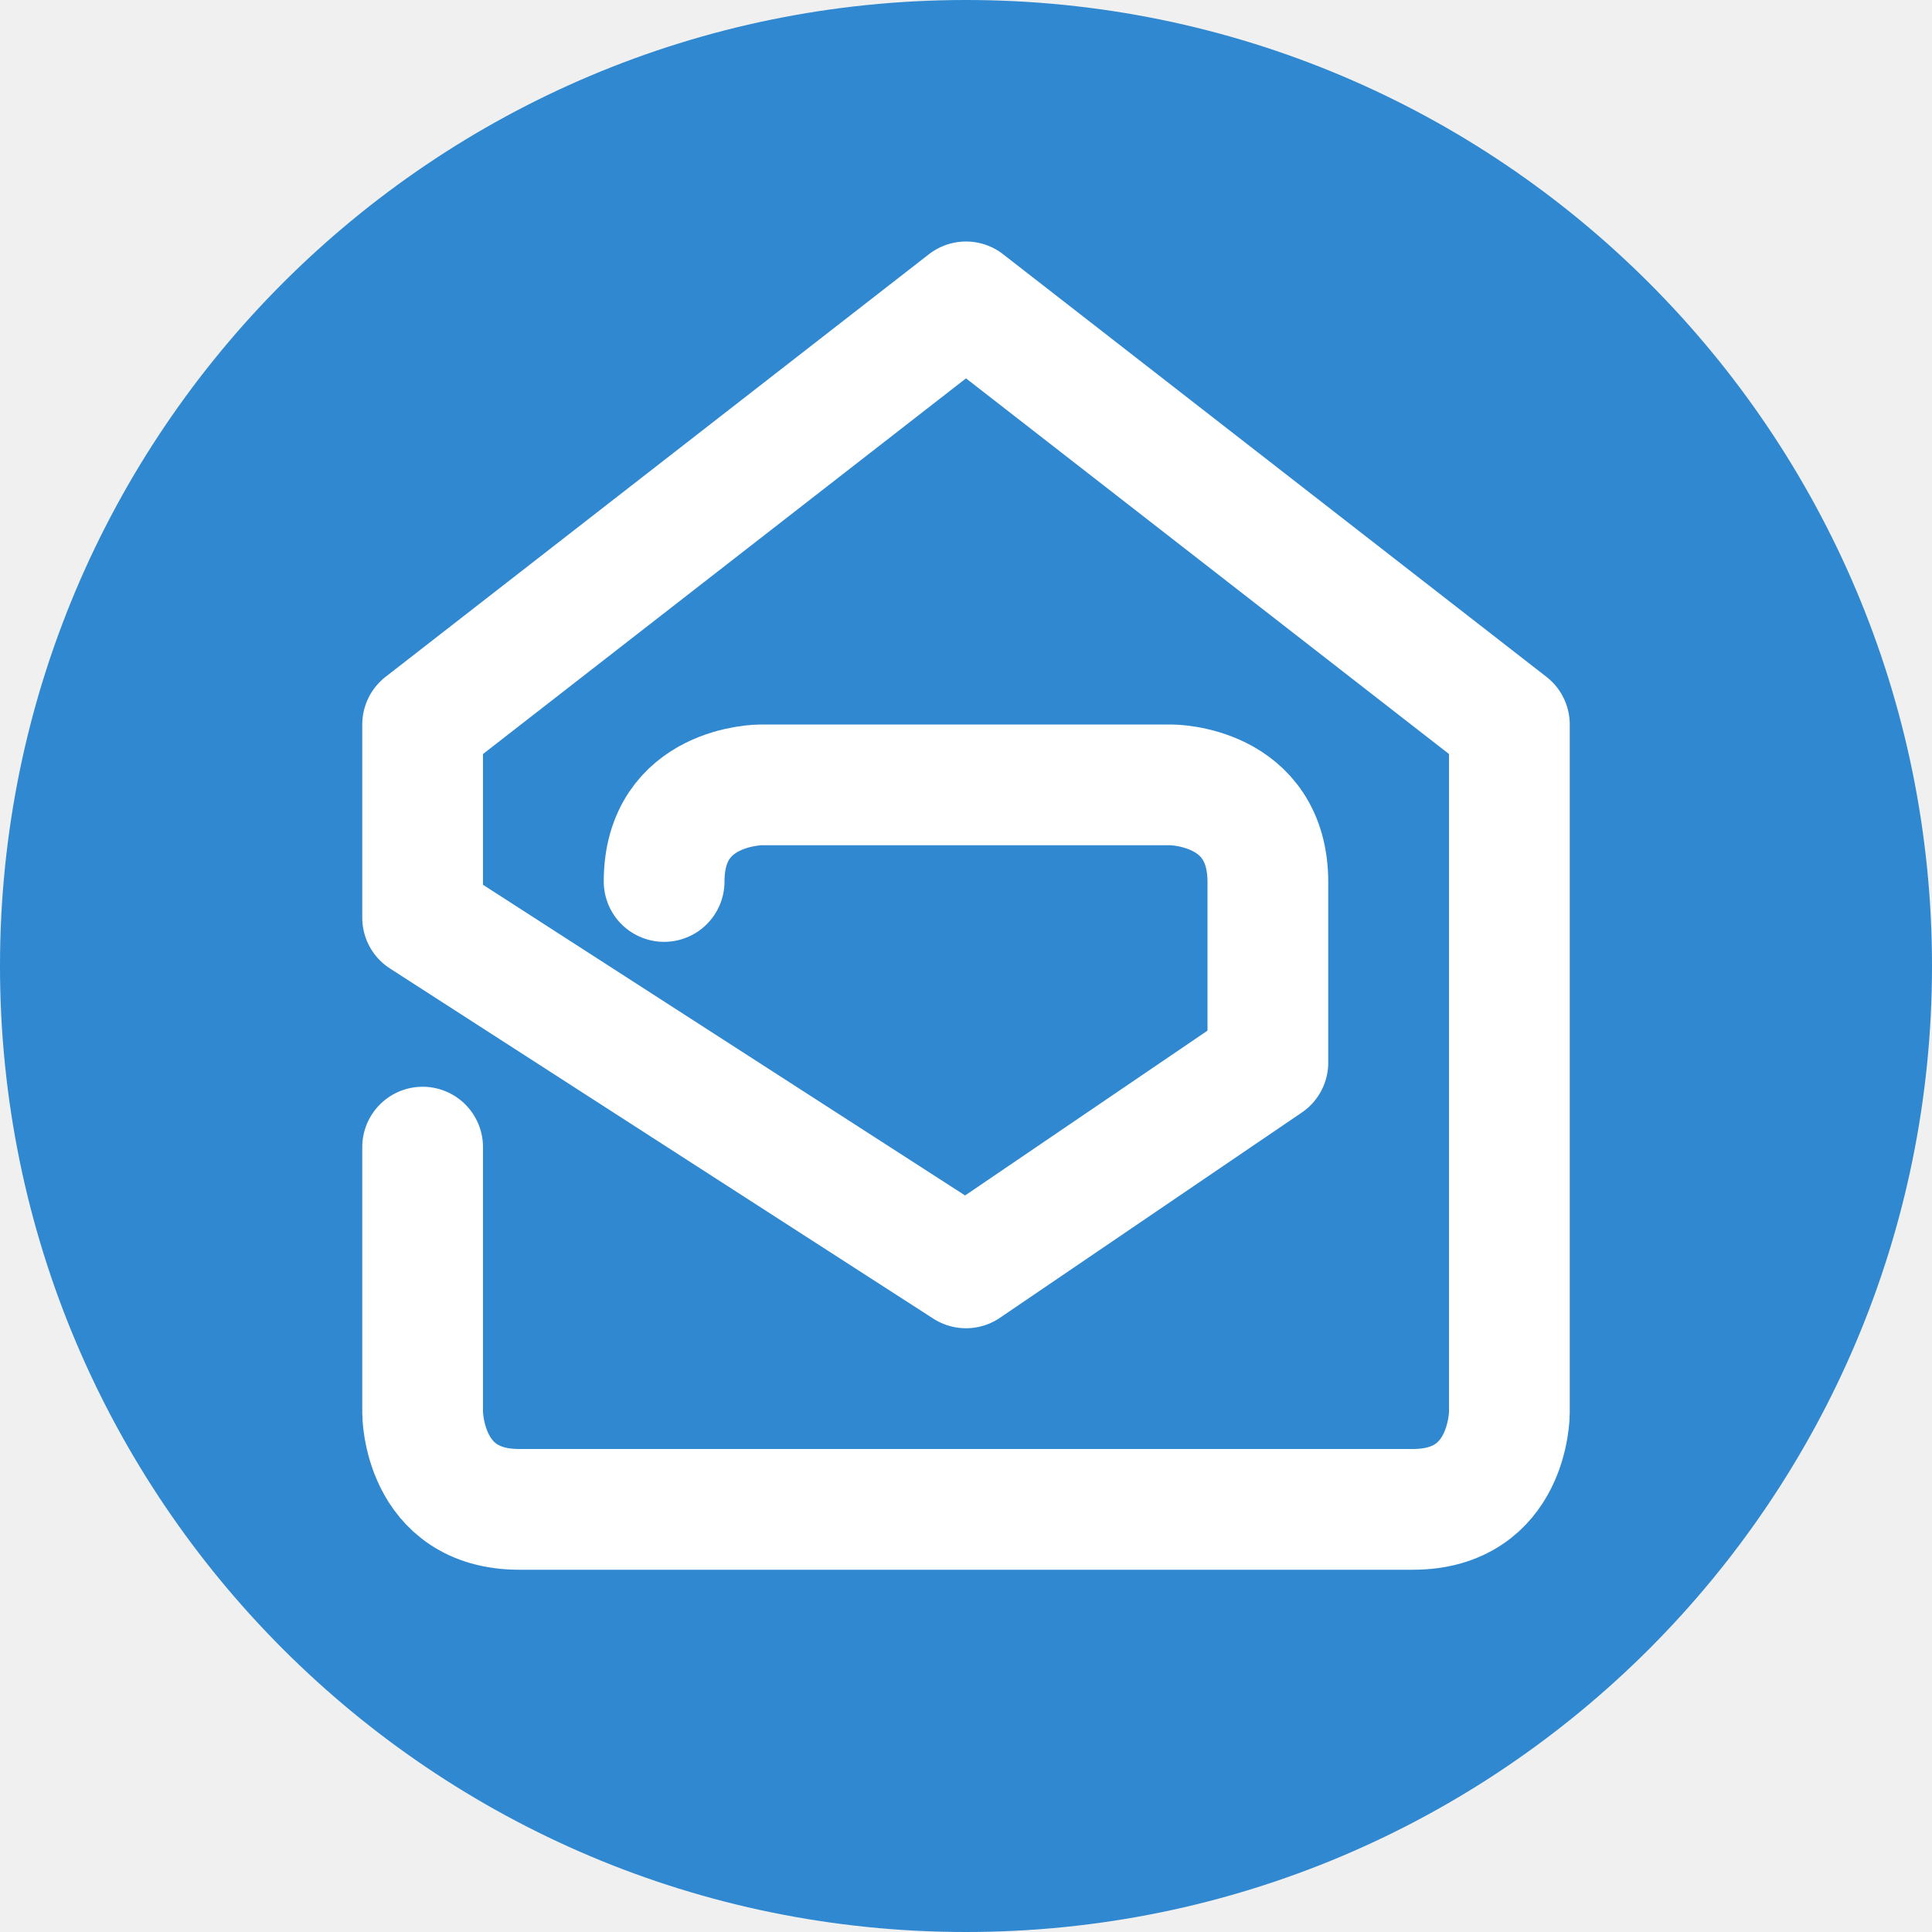
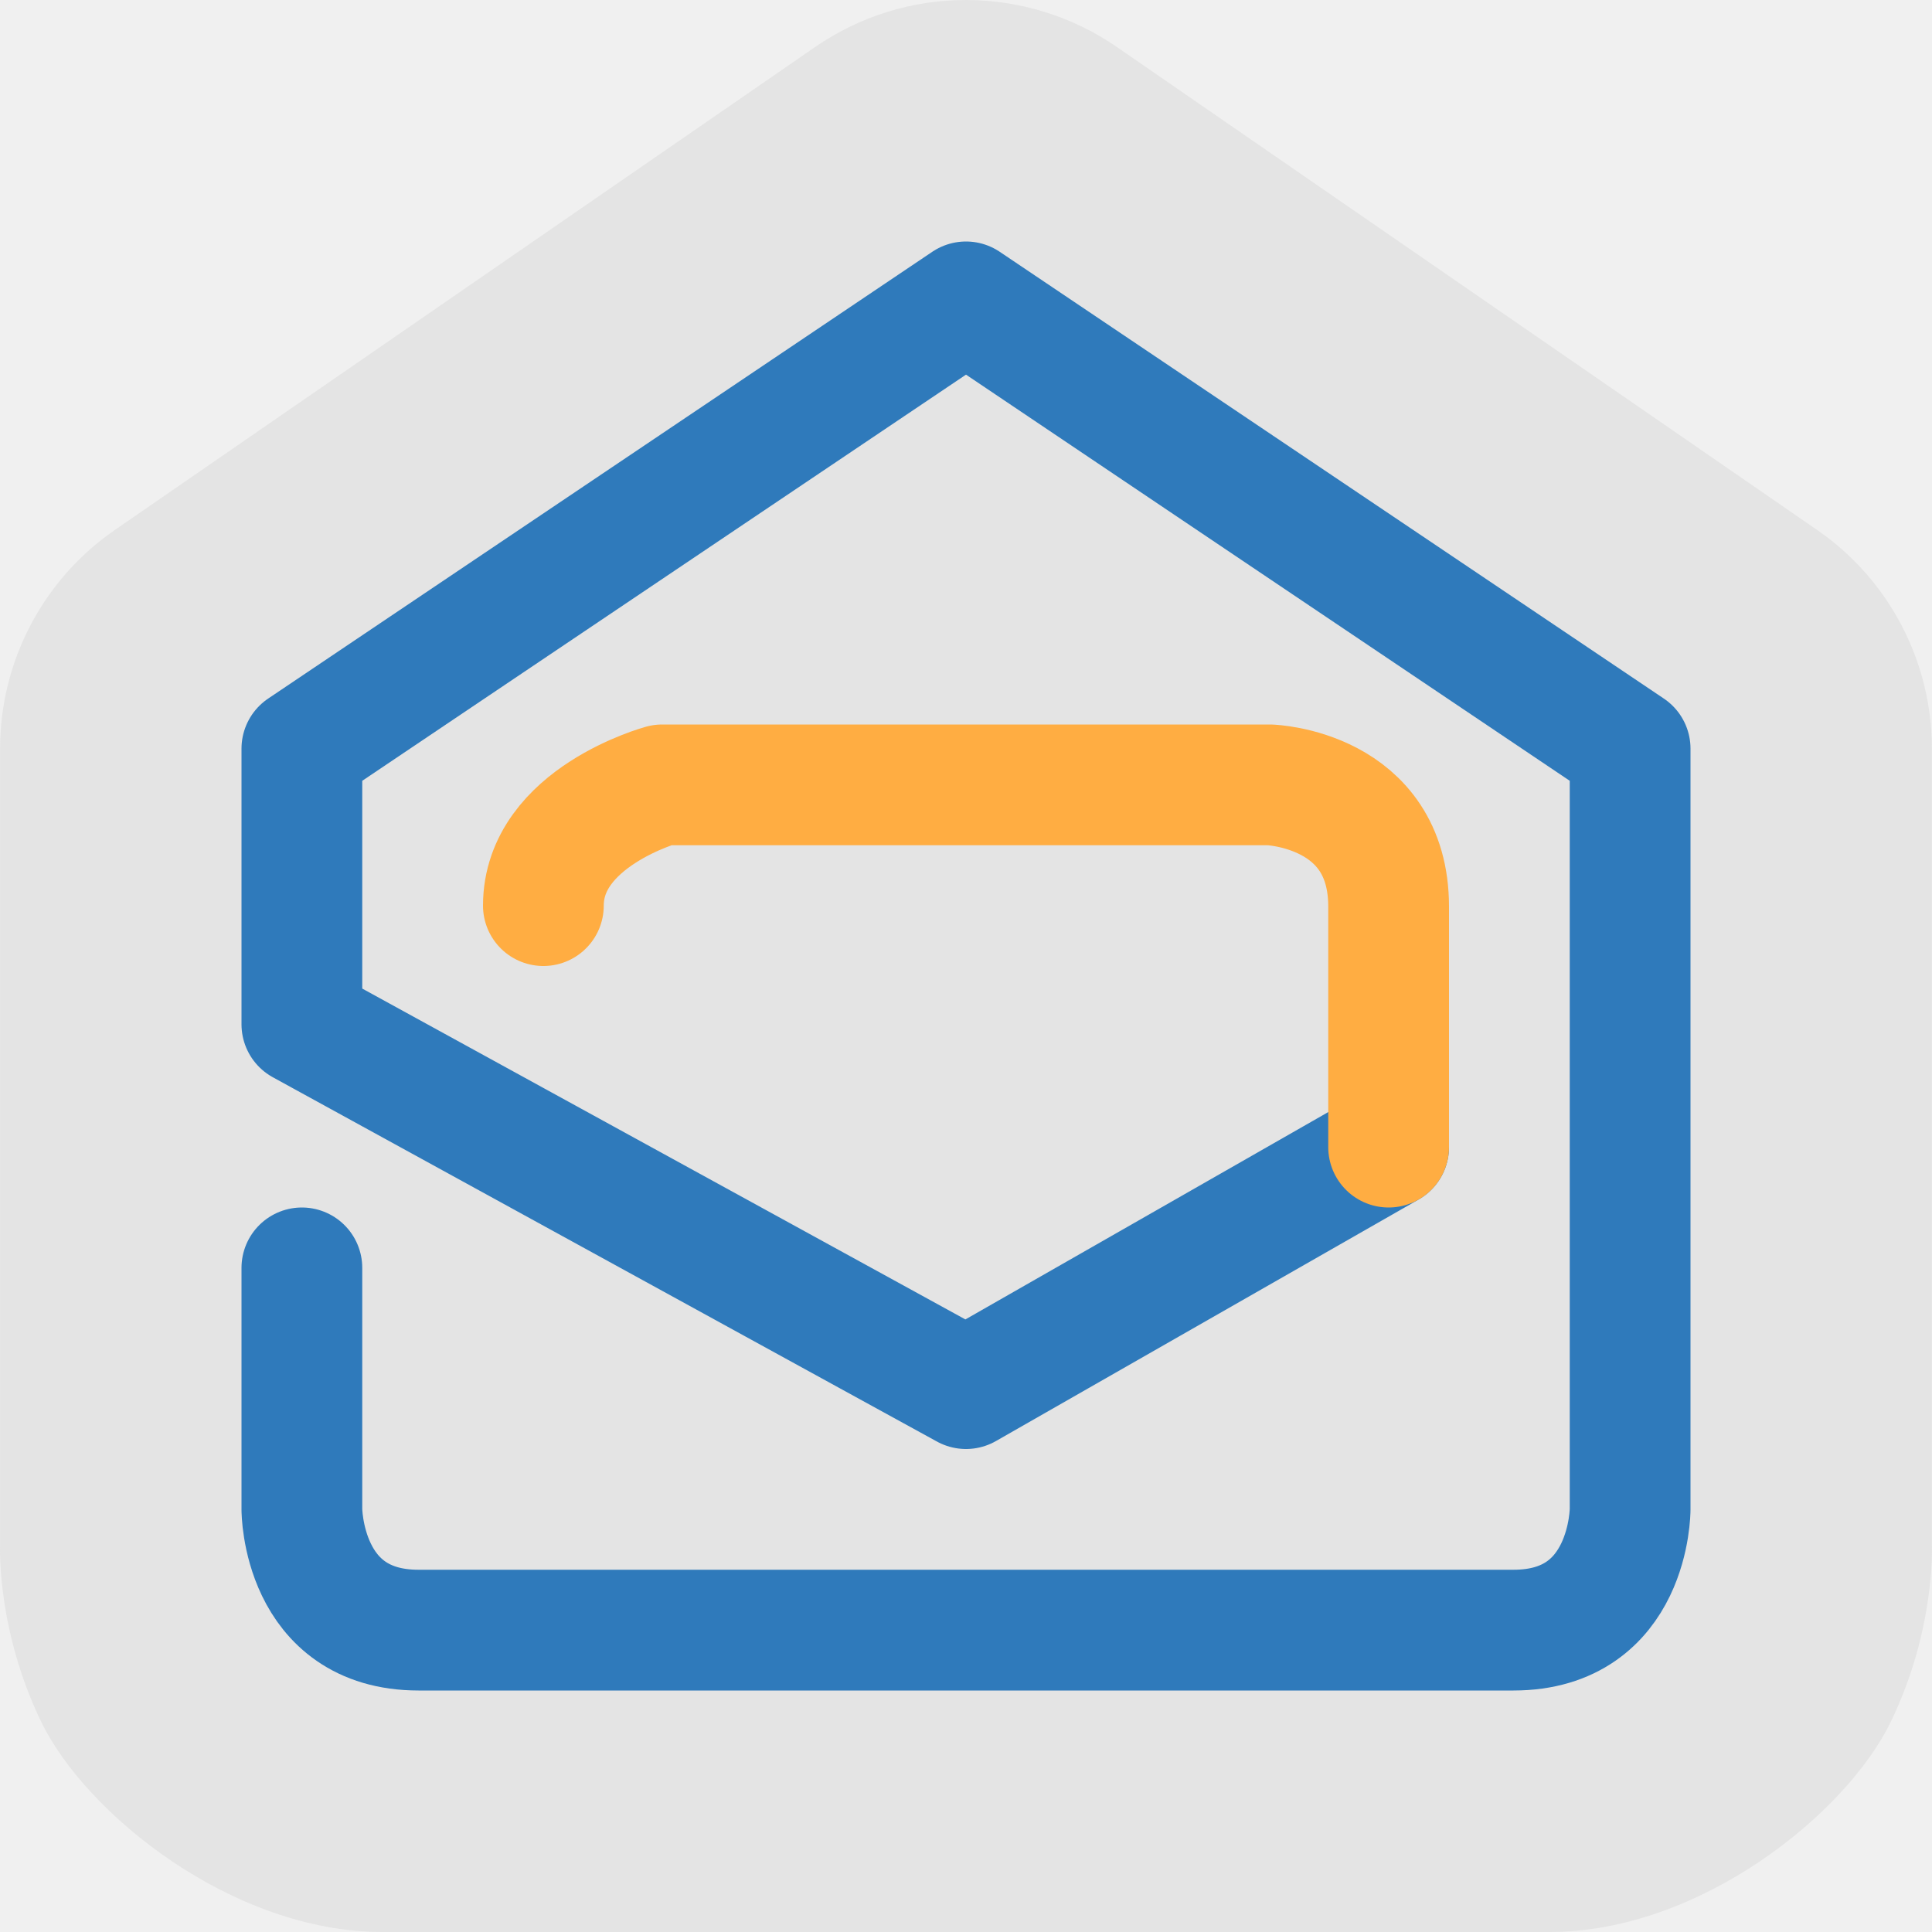
<svg xmlns="http://www.w3.org/2000/svg" width="16" height="16" version="1.1">
-   <circle style="fill:#2f88d0" cx="8" cy="8" r="8" />
-   <path style="fill:none;stroke:#ffffff;stroke-linecap:round;stroke-linejoin:round" d="M 3.5,9.5 V 11.7 C 3.5,11.7 3.5,12.5 4.3,12.5 H 11.7 C 12.5,12.5 12.5,11.7 12.5,11.7 V 6 L 8,2.5 3.5,6 V 7.6 L 8,10.5 10.5,8.8 V 7.306 C 10.5,6.5 9.7,6.5 9.7,6.5 H 6.3 C 6.3,6.5 5.5,6.5 5.5,7.3" />
+   <path style="fill:#e4e4e4" d="M 8.008,6.6400002e-6 C 7.559,-0.002 7.12,0.134 6.751,0.389 L 0.951,4.389 C 0.356,4.8 6.7276002e-4,5.477 6.3864002e-4,6.2 V 12.8 C 6.3864002e-4,12.8 -0.03,13.49 0.34,14.257 0.711,15.024 1.925,16 3.167,16 H 12.833 C 14.075,16 15.289,15.024 15.66,14.257 16.03,13.49 15.999,12.8 15.999,12.8 V 6.2 C 15.999,5.477 15.644,4.8 15.049,4.389 L 9.249,0.389 C 8.884,0.137 8.451,0.002 8.008,6.6400002e-6 Z" />
+   <path style="fill:none;stroke:#2f7abb;stroke-linecap:round;stroke-linejoin:round" d="M 2.5,10.5 V 12.5 C 2.5,12.5 2.5,13.5 3.466,13.5 H 12.534 C 13.5,13.5 13.5,12.5 13.5,12.5 V 6.2 L 8,2.5 2.5,6.2 V 8.483 L 8,11.5 11.5,9.5" />
+   <path style="fill:none;stroke:#ffad42;stroke-linecap:round;stroke-linejoin:round" d="M 11.5,9.5 V 7.508 C 11.5,6.533 10.516,6.5 10.516,6.5 H 5.484 C 5.484,6.5 4.5,6.768 4.5,7.5" />
</svg>
